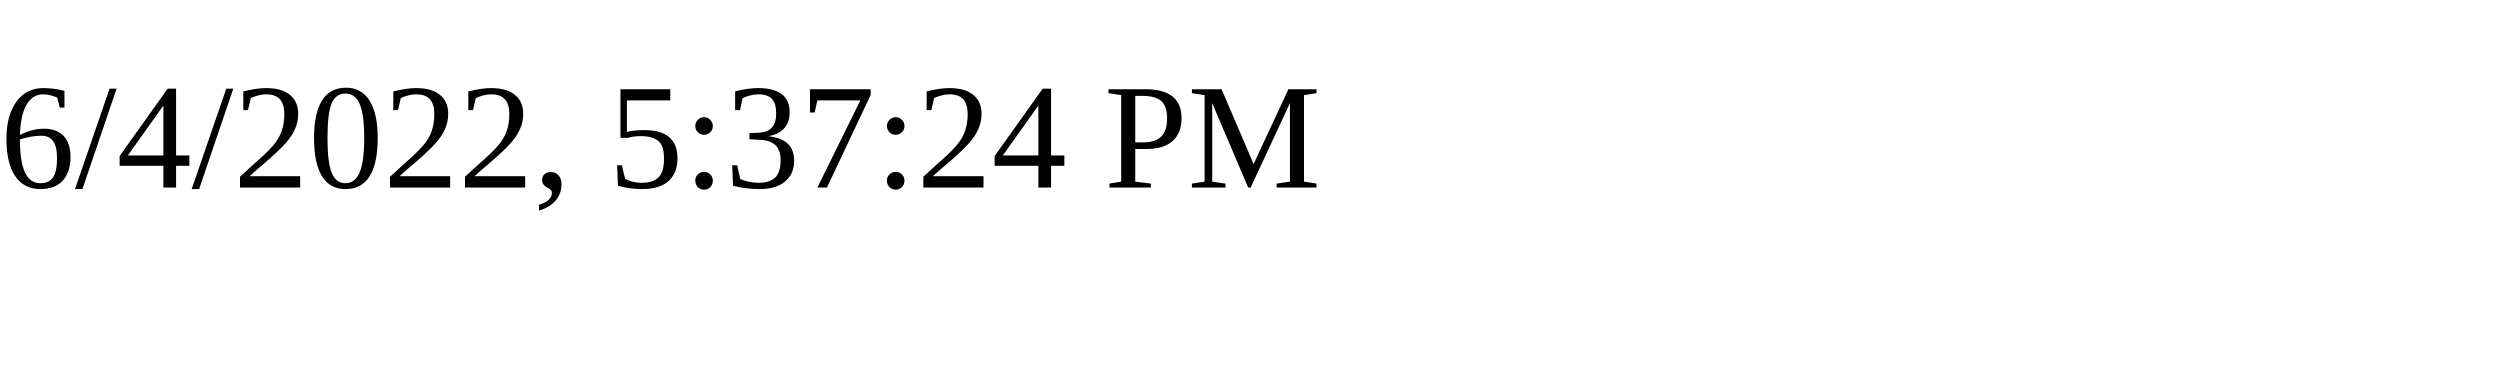
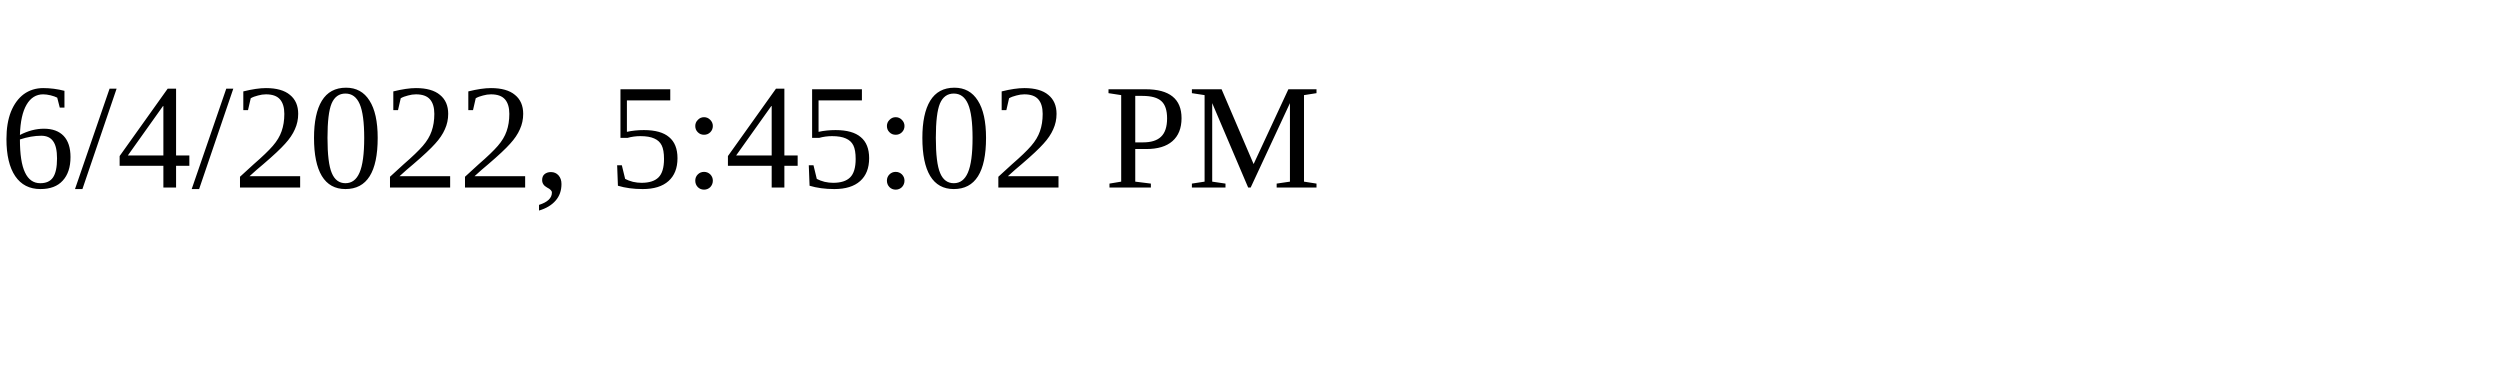
<svg xmlns="http://www.w3.org/2000/svg" height="30" width="200">
-   <text x="0" y="15">6/4/2022, 5:37:24 PM</text>
+   <text x="0" y="15">6/4/2022, 5:45:02 PM</text>
</svg>
